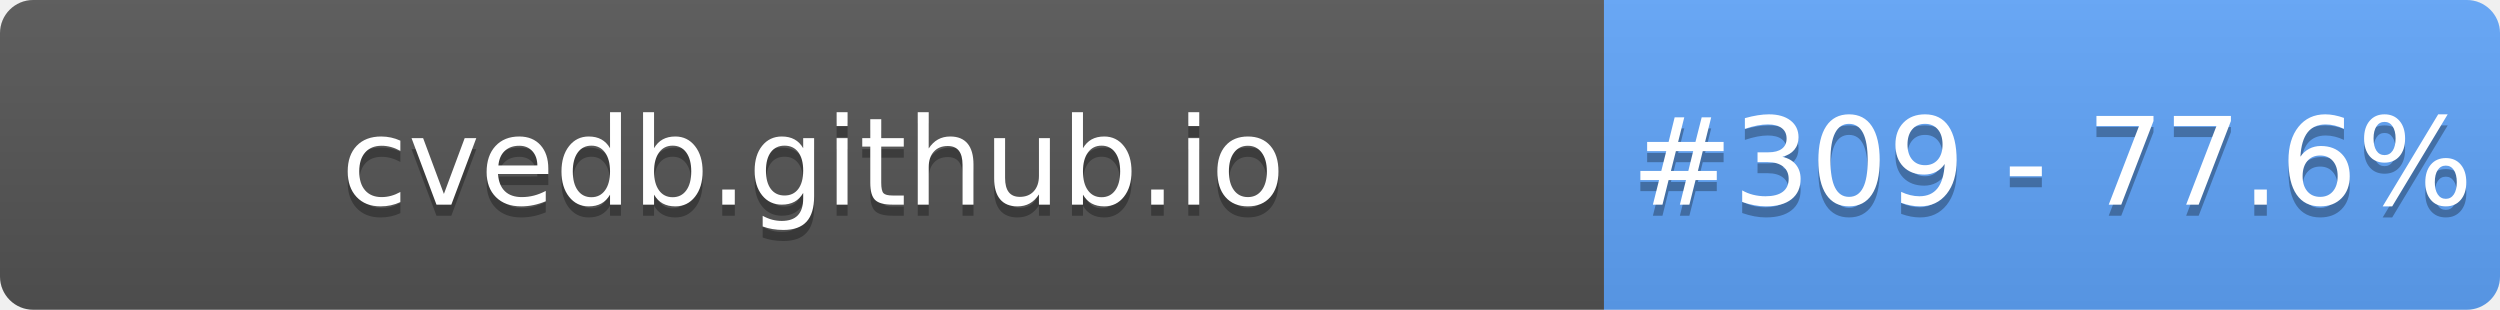
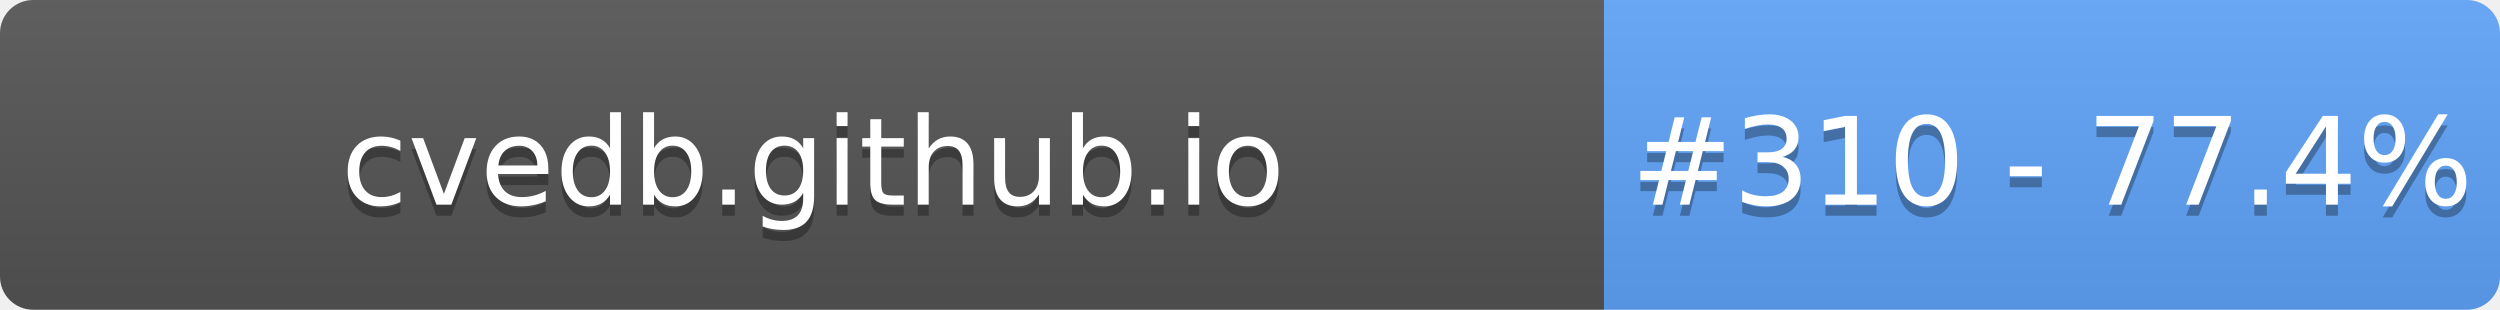
- <svg xmlns="http://www.w3.org/2000/svg" width="226" height="28" role="img" aria-label="cvedb.github.io: #309 - 77.6%">
+ <svg xmlns="http://www.w3.org/2000/svg" width="226" height="28" role="img" aria-label="cvedb.github.io: #310 - 77.4%">
  <linearGradient id="s" x2="0" y2="100%">
    <stop offset="0" stop-color="#bbb" stop-opacity=".1" />
    <stop offset="1" stop-opacity=".1" />
  </linearGradient>
  <clipPath id="r">
    <rect width="226" height="28" rx="3" fill="#fff" />
  </clipPath>
  <g clip-path="url(#r)">
    <rect width="145" height="28" fill="#555" />
    <rect x="145" width="81" height="28" fill="#60A5FA" />
    <rect width="226" height="28" fill="url(#s)" />
  </g>
  <g fill="#fff" text-anchor="middle" font-family="Verdana,Geneva,DejaVu Sans,sans-serif" text-rendering="geometricPrecision" font-size="110">
    <text aria-hidden="true" x="735" y="195" fill="#010101" fill-opacity=".3" transform="scale(.1)" textLength="1350">cvedb.github.io</text>
    <text x="735" y="185" transform="scale(.1)" fill="#fff" textLength="1350">cvedb.github.io</text>
-     <text aria-hidden="true" x="1855" y="195" fill="#010101" fill-opacity=".3" transform="scale(.1)" textLength="660">#309 - 77.6%</text>
-     <text x="1855" y="185" transform="scale(.1)" fill="#fff" textLength="660">#309 - 77.6%</text>
+     <text aria-hidden="true" x="1855" y="195" fill="#010101" fill-opacity=".3" transform="scale(.1)" textLength="660">#310 - 77.4%</text>
+     <text x="1855" y="185" transform="scale(.1)" fill="#fff" textLength="660">#310 - 77.4%</text>
  </g>
</svg>
